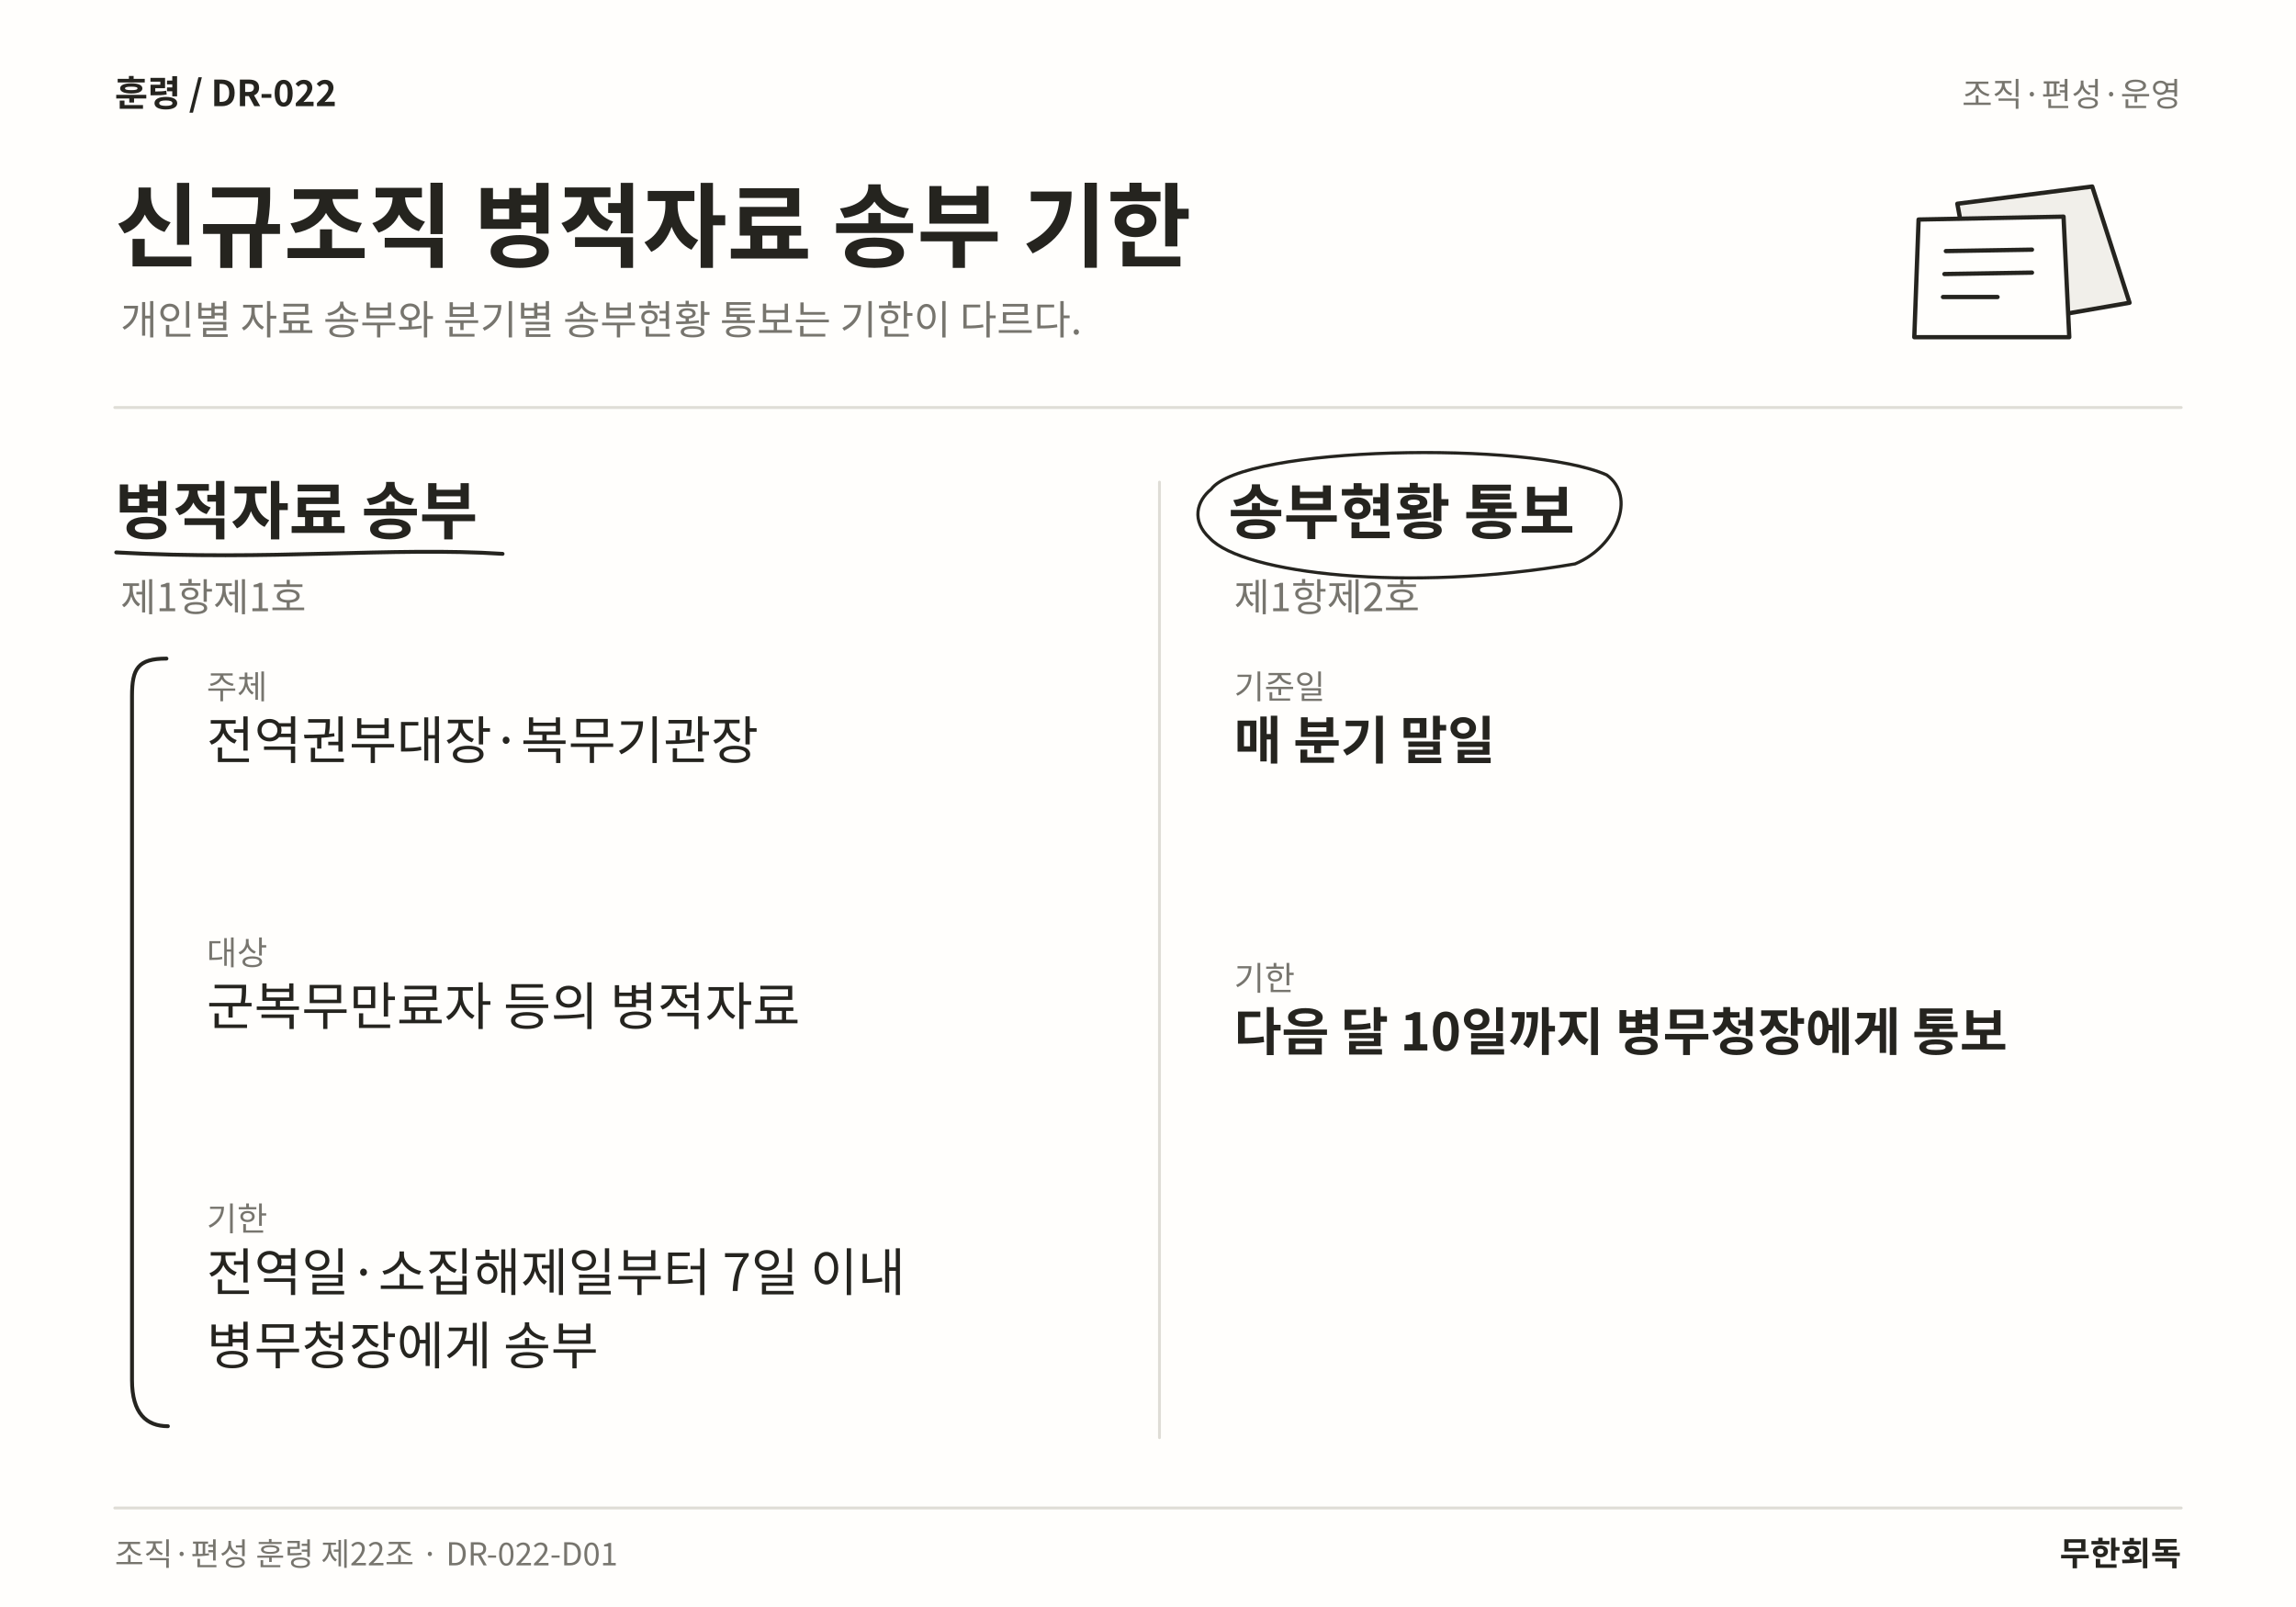
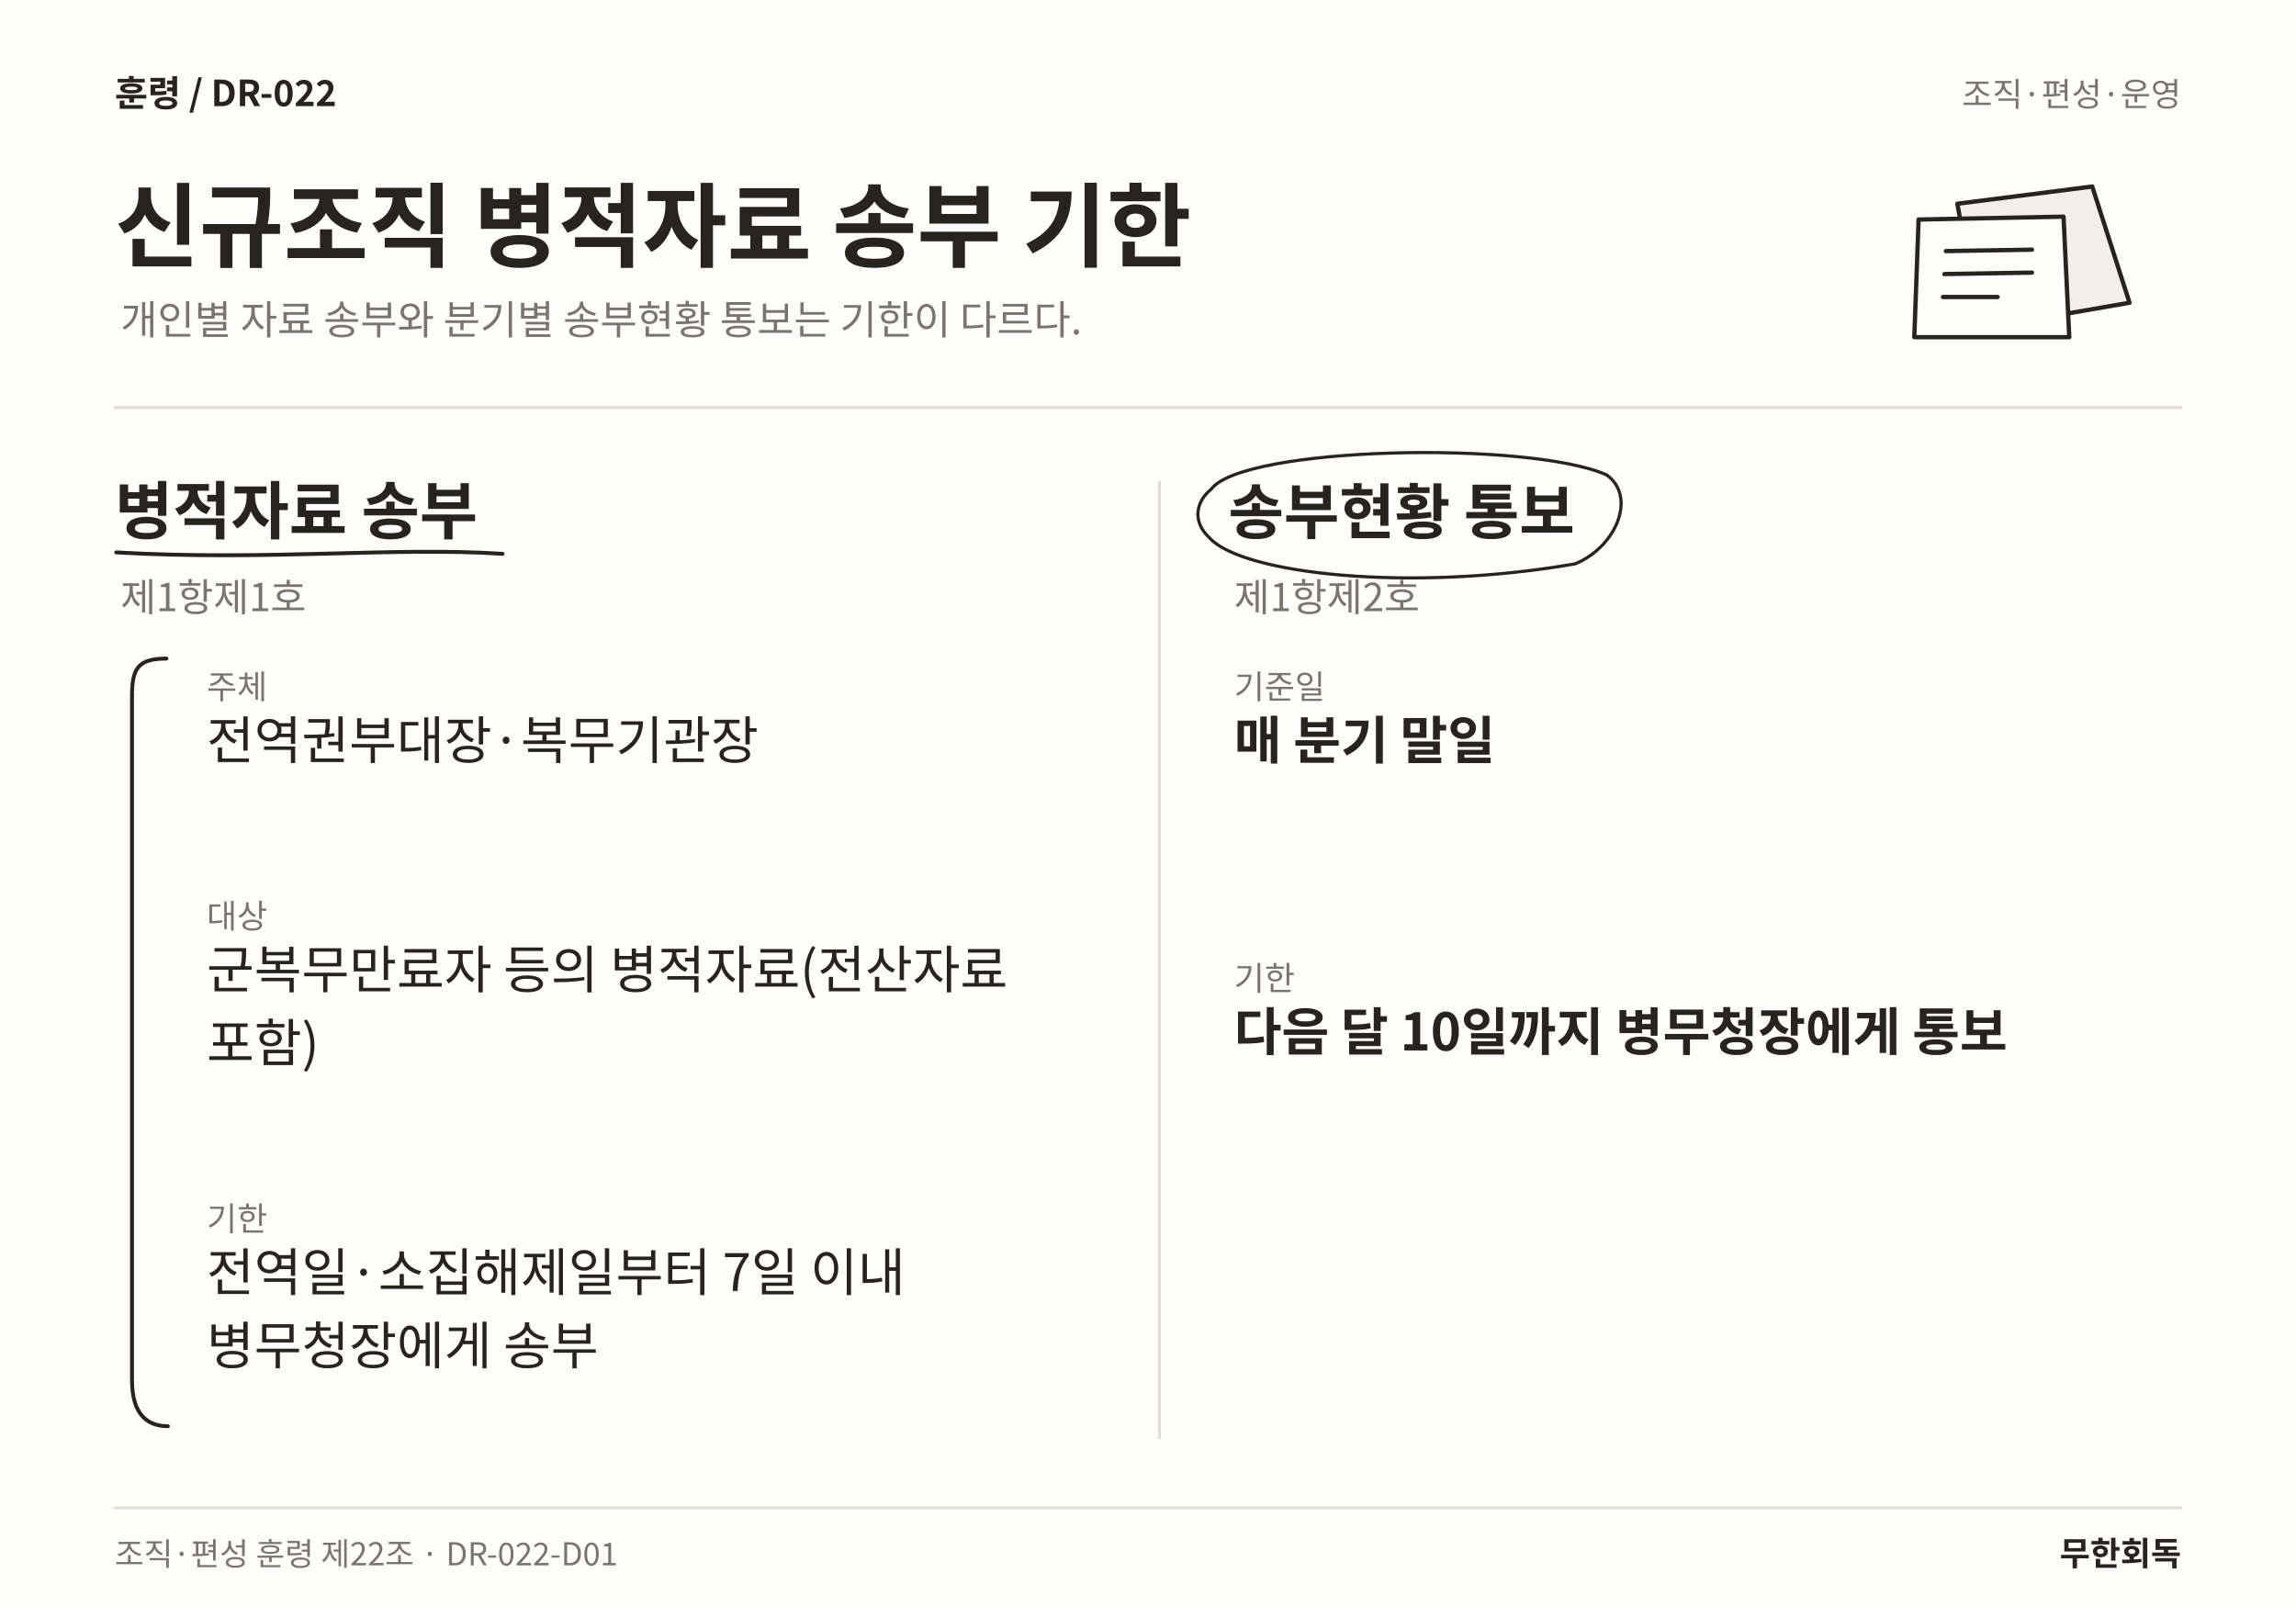
<svg xmlns="http://www.w3.org/2000/svg" width="1600" height="1120" viewBox="0 0 1600 1120" role="img" aria-labelledby="title desc" lang="ko">
  <rect width="1600" height="1120" fill="#FFFEFC" />
  <text x="80" y="74" font-family="Noto Sans CJK KR,Noto Sans KR,sans-serif" font-size="25" font-weight="700" fill="#25241F" text-anchor="start">훈령  /  DR-022</text>
  <text x="1520" y="74" font-family="Noto Sans CJK KR,Noto Sans KR,sans-serif" font-size="23" font-weight="400" fill="#77756E" text-anchor="end">조직·편성·운영</text>
  <text x="80" y="181" font-family="Noto Sans CJK KR,Noto Sans KR,sans-serif" font-size="64" font-weight="700" fill="#25241F" text-anchor="start">신규조직 병적자료 송부 기한</text>
  <text x="84" y="233" font-family="Noto Sans CJK KR,Noto Sans KR,sans-serif" font-size="28" font-weight="400" fill="#77756E" text-anchor="start">개인별 자료 송부와 분기별 송부현황 통보는 기한이 다르다.</text>
  <path d="M1364 142 L1458 130 L1484 211 L1380 229 Z" fill="#F1EFEA" stroke="#25241F" stroke-width="3" stroke-linecap="round" stroke-linejoin="round" />
  <path d="M1337 153 L1438 151 L1442 235 L1334 235 Z" fill="#FFFEFC" stroke="#25241F" stroke-width="3" stroke-linecap="round" stroke-linejoin="round" />
  <path d="M1356 175 L1416 174 M1355 191 L1416 190 M1354 207 L1392 207" fill="none" stroke="#25241F" stroke-width="3" stroke-linecap="round" stroke-linejoin="round" />
  <line x1="80" y1="284" x2="1520" y2="284" stroke="#DFDDD6" stroke-width="2" stroke-linecap="round" />
  <line x1="808" y1="336" x2="808" y2="1002" stroke="#DFDDD6" stroke-width="2" stroke-linecap="round" />
  <text x="80" y="372" font-family="Noto Sans CJK KR,Noto Sans KR,sans-serif" font-size="44" font-weight="700" fill="#25241F" text-anchor="start">병적자료 송부</text>
  <path d="M81 385 C187.192 391 273.966 381 350.219 386" fill="none" stroke="#25241F" stroke-width="2.7" stroke-linecap="round" stroke-linejoin="round" />
  <text x="84" y="426" font-family="Noto Sans CJK KR,Noto Sans KR,sans-serif" font-size="27" font-weight="400" fill="#77756E" text-anchor="start">제1항제1호</text>
  <text x="144" y="487" font-family="Noto Sans CJK KR,Noto Sans KR,sans-serif" font-size="23" font-weight="400" fill="#77756E" text-anchor="start">주체</text>
  <text x="144" y="529" font-family="Noto Sans CJK KR,Noto Sans KR,sans-serif" font-size="36" font-weight="400" fill="#25241F" text-anchor="start">전역권부대장·복무기관장</text>
-   <text x="144" y="672.38" font-family="Noto Sans CJK KR,Noto Sans KR,sans-serif" font-size="23" font-weight="400" fill="#77756E" text-anchor="start">대상</text>
-   <text x="144" y="714.38" font-family="Noto Sans CJK KR,Noto Sans KR,sans-serif" font-size="36" font-weight="400" fill="#25241F" text-anchor="start">군복무만료자 등의 병적자료</text>
+   <text x="144" y="646.82" font-family="Noto Sans CJK KR,Noto Sans KR,sans-serif" font-size="23" font-weight="400" fill="#77756E" text-anchor="start">대상</text>
+   <text x="144" y="688.82" font-family="Noto Sans CJK KR,Noto Sans KR,sans-serif" font-size="36" font-weight="400" fill="#25241F" text-anchor="start">군복무만료자 등의 병적자료(전산자료</text>
+   <text x="144" y="739.94" font-family="Noto Sans CJK KR,Noto Sans KR,sans-serif" font-size="36" font-weight="400" fill="#25241F" text-anchor="start">포함)</text>
  <text x="144" y="857.76" font-family="Noto Sans CJK KR,Noto Sans KR,sans-serif" font-size="23" font-weight="400" fill="#77756E" text-anchor="start">기한</text>
  <text x="144" y="899.76" font-family="Noto Sans CJK KR,Noto Sans KR,sans-serif" font-size="36" font-weight="400" fill="#25241F" text-anchor="start">전역일·소집해제일부터 7일 이내</text>
  <text x="144" y="950.88" font-family="Noto Sans CJK KR,Noto Sans KR,sans-serif" font-size="36" font-weight="400" fill="#25241F" text-anchor="start">병무청장에게 송부</text>
  <path d="M116 459 C96 459 92 466 92 485 L92 962 C92 985 102 994 117 994" fill="none" stroke="#25241F" stroke-width="2.7" stroke-linecap="round" stroke-linejoin="round" />
  <text x="856" y="372" font-family="Noto Sans CJK KR,Noto Sans KR,sans-serif" font-size="42" font-weight="700" fill="#25241F" text-anchor="start">송부현황 통보</text>
  <path d="M844 341 C866 311 1065.61 307 1119.61 331 C1140.61 346 1126.61 381 1097.61 393 C981.805 413 866 400 843 375 C830 363 834 349 844 341" fill="none" stroke="#25241F" stroke-width="2.2" stroke-linecap="round" stroke-linejoin="round" />
  <text x="860" y="426" font-family="Noto Sans CJK KR,Noto Sans KR,sans-serif" font-size="27" font-weight="400" fill="#77756E" text-anchor="start">제1항제2호</text>
  <text x="860" y="487" font-family="Noto Sans CJK KR,Noto Sans KR,sans-serif" font-size="23" font-weight="400" fill="#77756E" text-anchor="start">기준일</text>
  <text x="860" y="529" font-family="Noto Sans CJK KR,Noto Sans KR,sans-serif" font-size="36" font-weight="700" fill="#25241F" text-anchor="start">매 분기 말일</text>
  <text x="860" y="690.12" font-family="Noto Sans CJK KR,Noto Sans KR,sans-serif" font-size="23" font-weight="400" fill="#77756E" text-anchor="start">기한</text>
  <text x="860" y="732.12" font-family="Noto Sans CJK KR,Noto Sans KR,sans-serif" font-size="36" font-weight="700" fill="#25241F" text-anchor="start">다음 달 10일까지 병무청장에게 통보</text>
  <line x1="80" y1="1051" x2="1520" y2="1051" stroke="#DFDDD6" stroke-width="2" stroke-linecap="round" />
  <text x="80" y="1091" font-family="Noto Sans CJK KR,Noto Sans KR,sans-serif" font-size="22" font-weight="400" fill="#77756E" text-anchor="start">조직·편성 훈령 제22조 · DR-022-D01</text>
  <text x="1520" y="1091" font-family="Noto Sans CJK KR,Noto Sans KR,sans-serif" font-size="23" font-weight="700" fill="#25241F" text-anchor="end">무한회독</text>
</svg>
